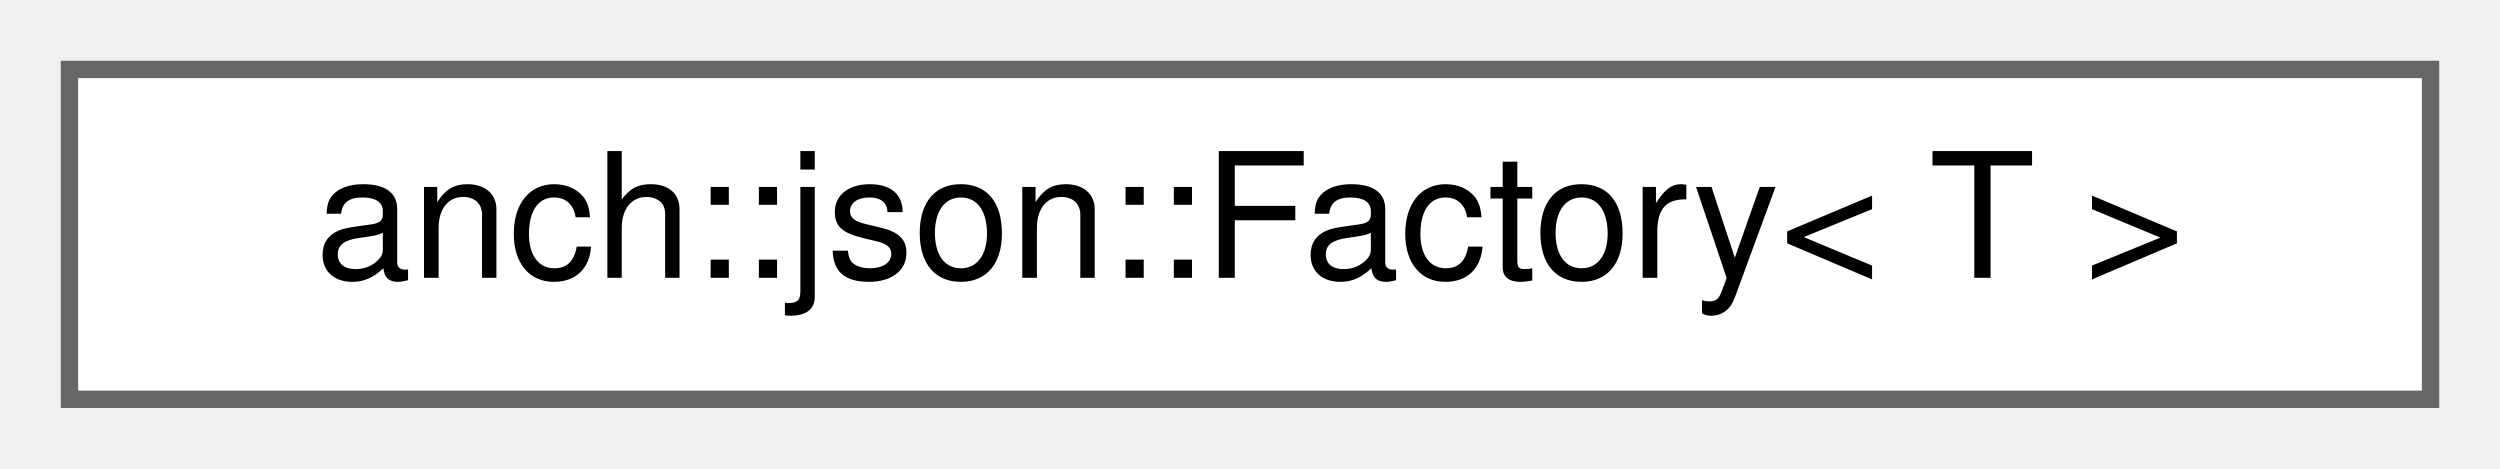
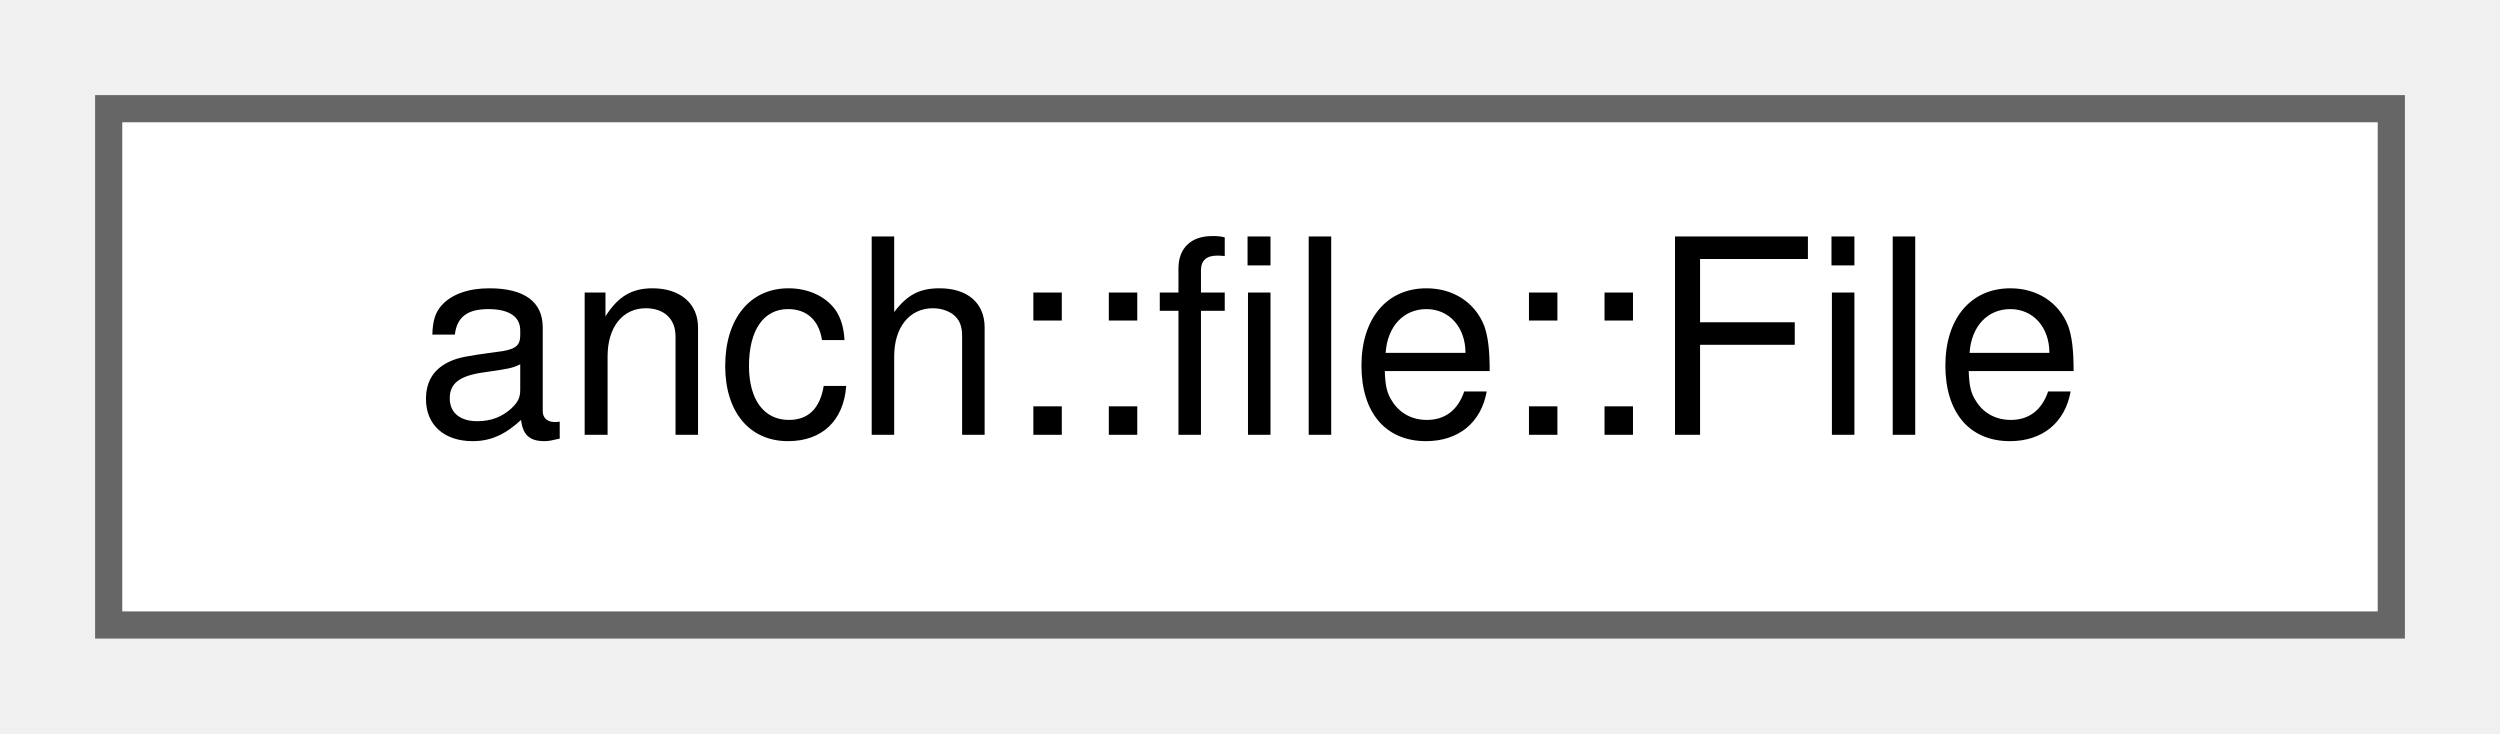
- <svg xmlns="http://www.w3.org/2000/svg" xmlns:xlink="http://www.w3.org/1999/xlink" width="144pt" height="27pt" viewBox="0.00 0.00 144.00 27.00">
+ <svg xmlns="http://www.w3.org/2000/svg" xmlns:xlink="http://www.w3.org/1999/xlink" width="92pt" height="27pt" viewBox="0.00 0.00 92.00 27.00">
  <g id="graph0" class="graph" transform="scale(1 1) rotate(0) translate(4 23)">
    <g id="node1" class="node">
      <g id="a_node1">
-         <a xlink:href="classanch_1_1json_1_1_factory.html" target="_top" xlink:title="JSON mapper factory.">
-           <polygon fill="white" stroke="#666666" points="136,-19 0,-19 0,0 136,0 136,-19" />
-           <text text-anchor="middle" x="68" y="-7" font-family="Helvetica,sans-Serif" font-size="10.00">anch::json::Factory&lt; T &gt;</text>
+         <a xlink:href="classanch_1_1file_1_1_file.html" target="_top" xlink:title=" ">
+           <polygon fill="white" stroke="#666666" points="84,-19 0,-19 0,0 84,0 84,-19" />
+           <text text-anchor="middle" x="42" y="-7" font-family="Helvetica,sans-Serif" font-size="10.00">anch::file::File</text>
        </a>
      </g>
    </g>
  </g>
</svg>
